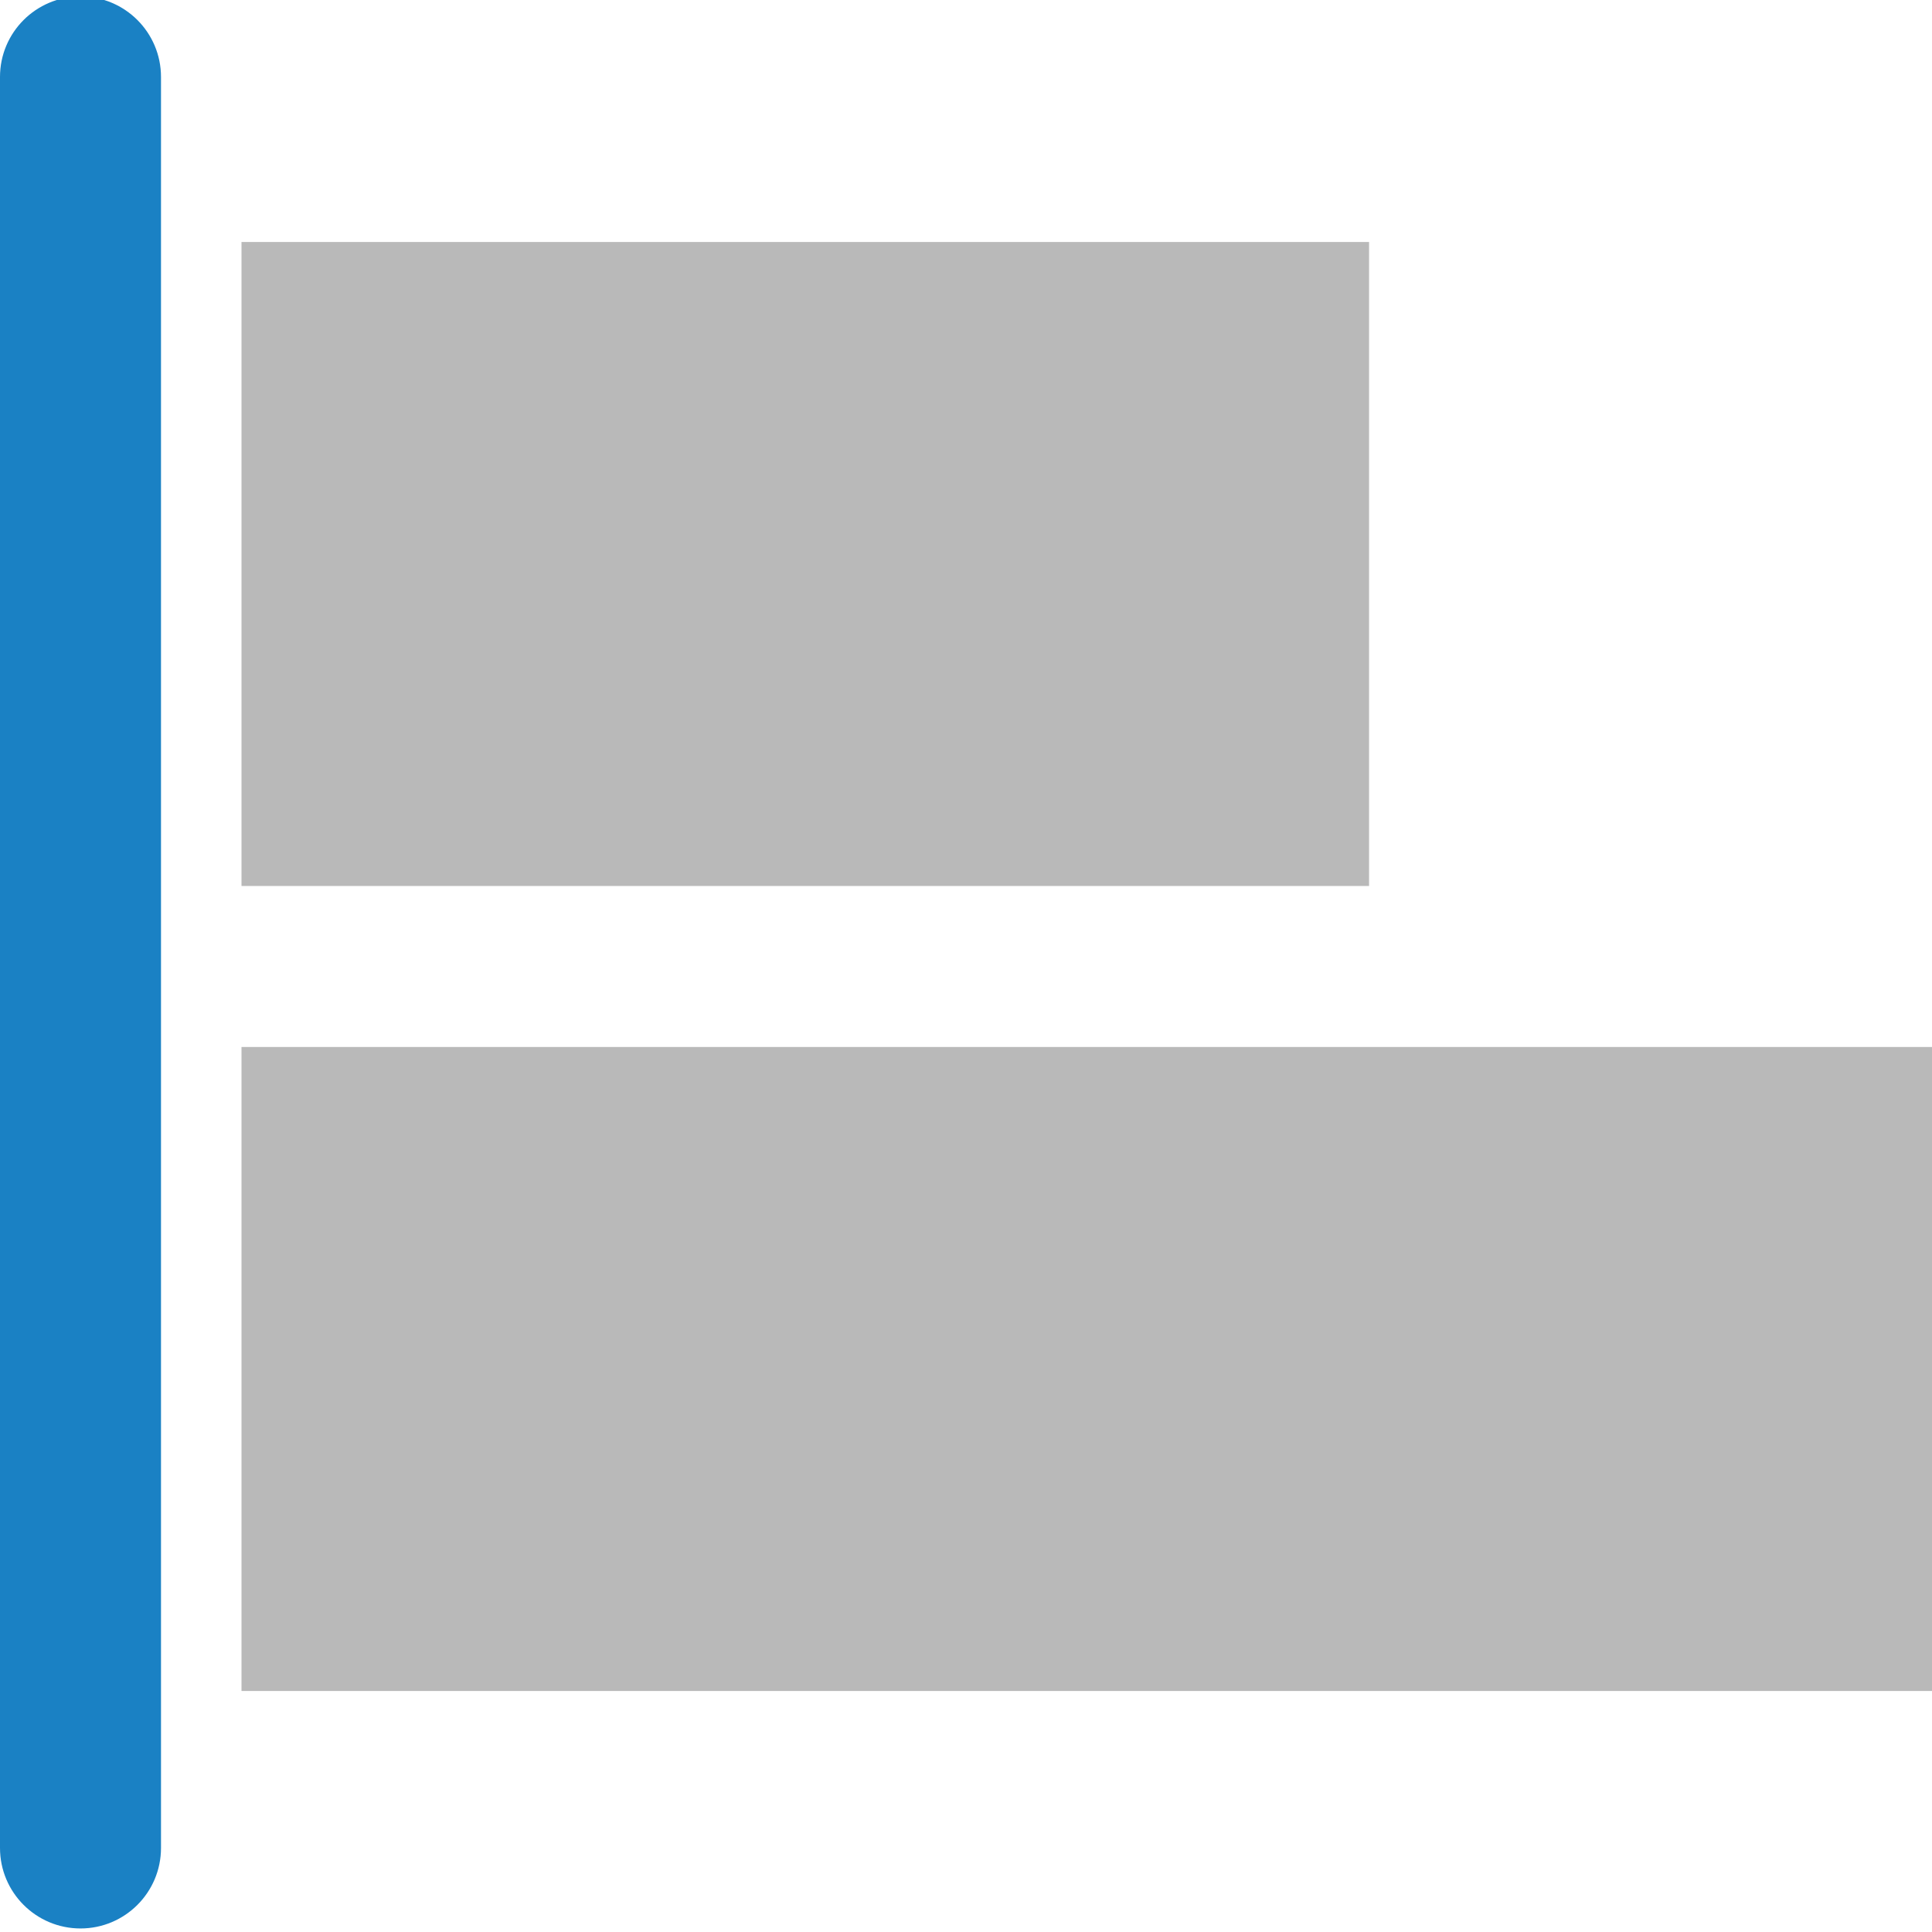
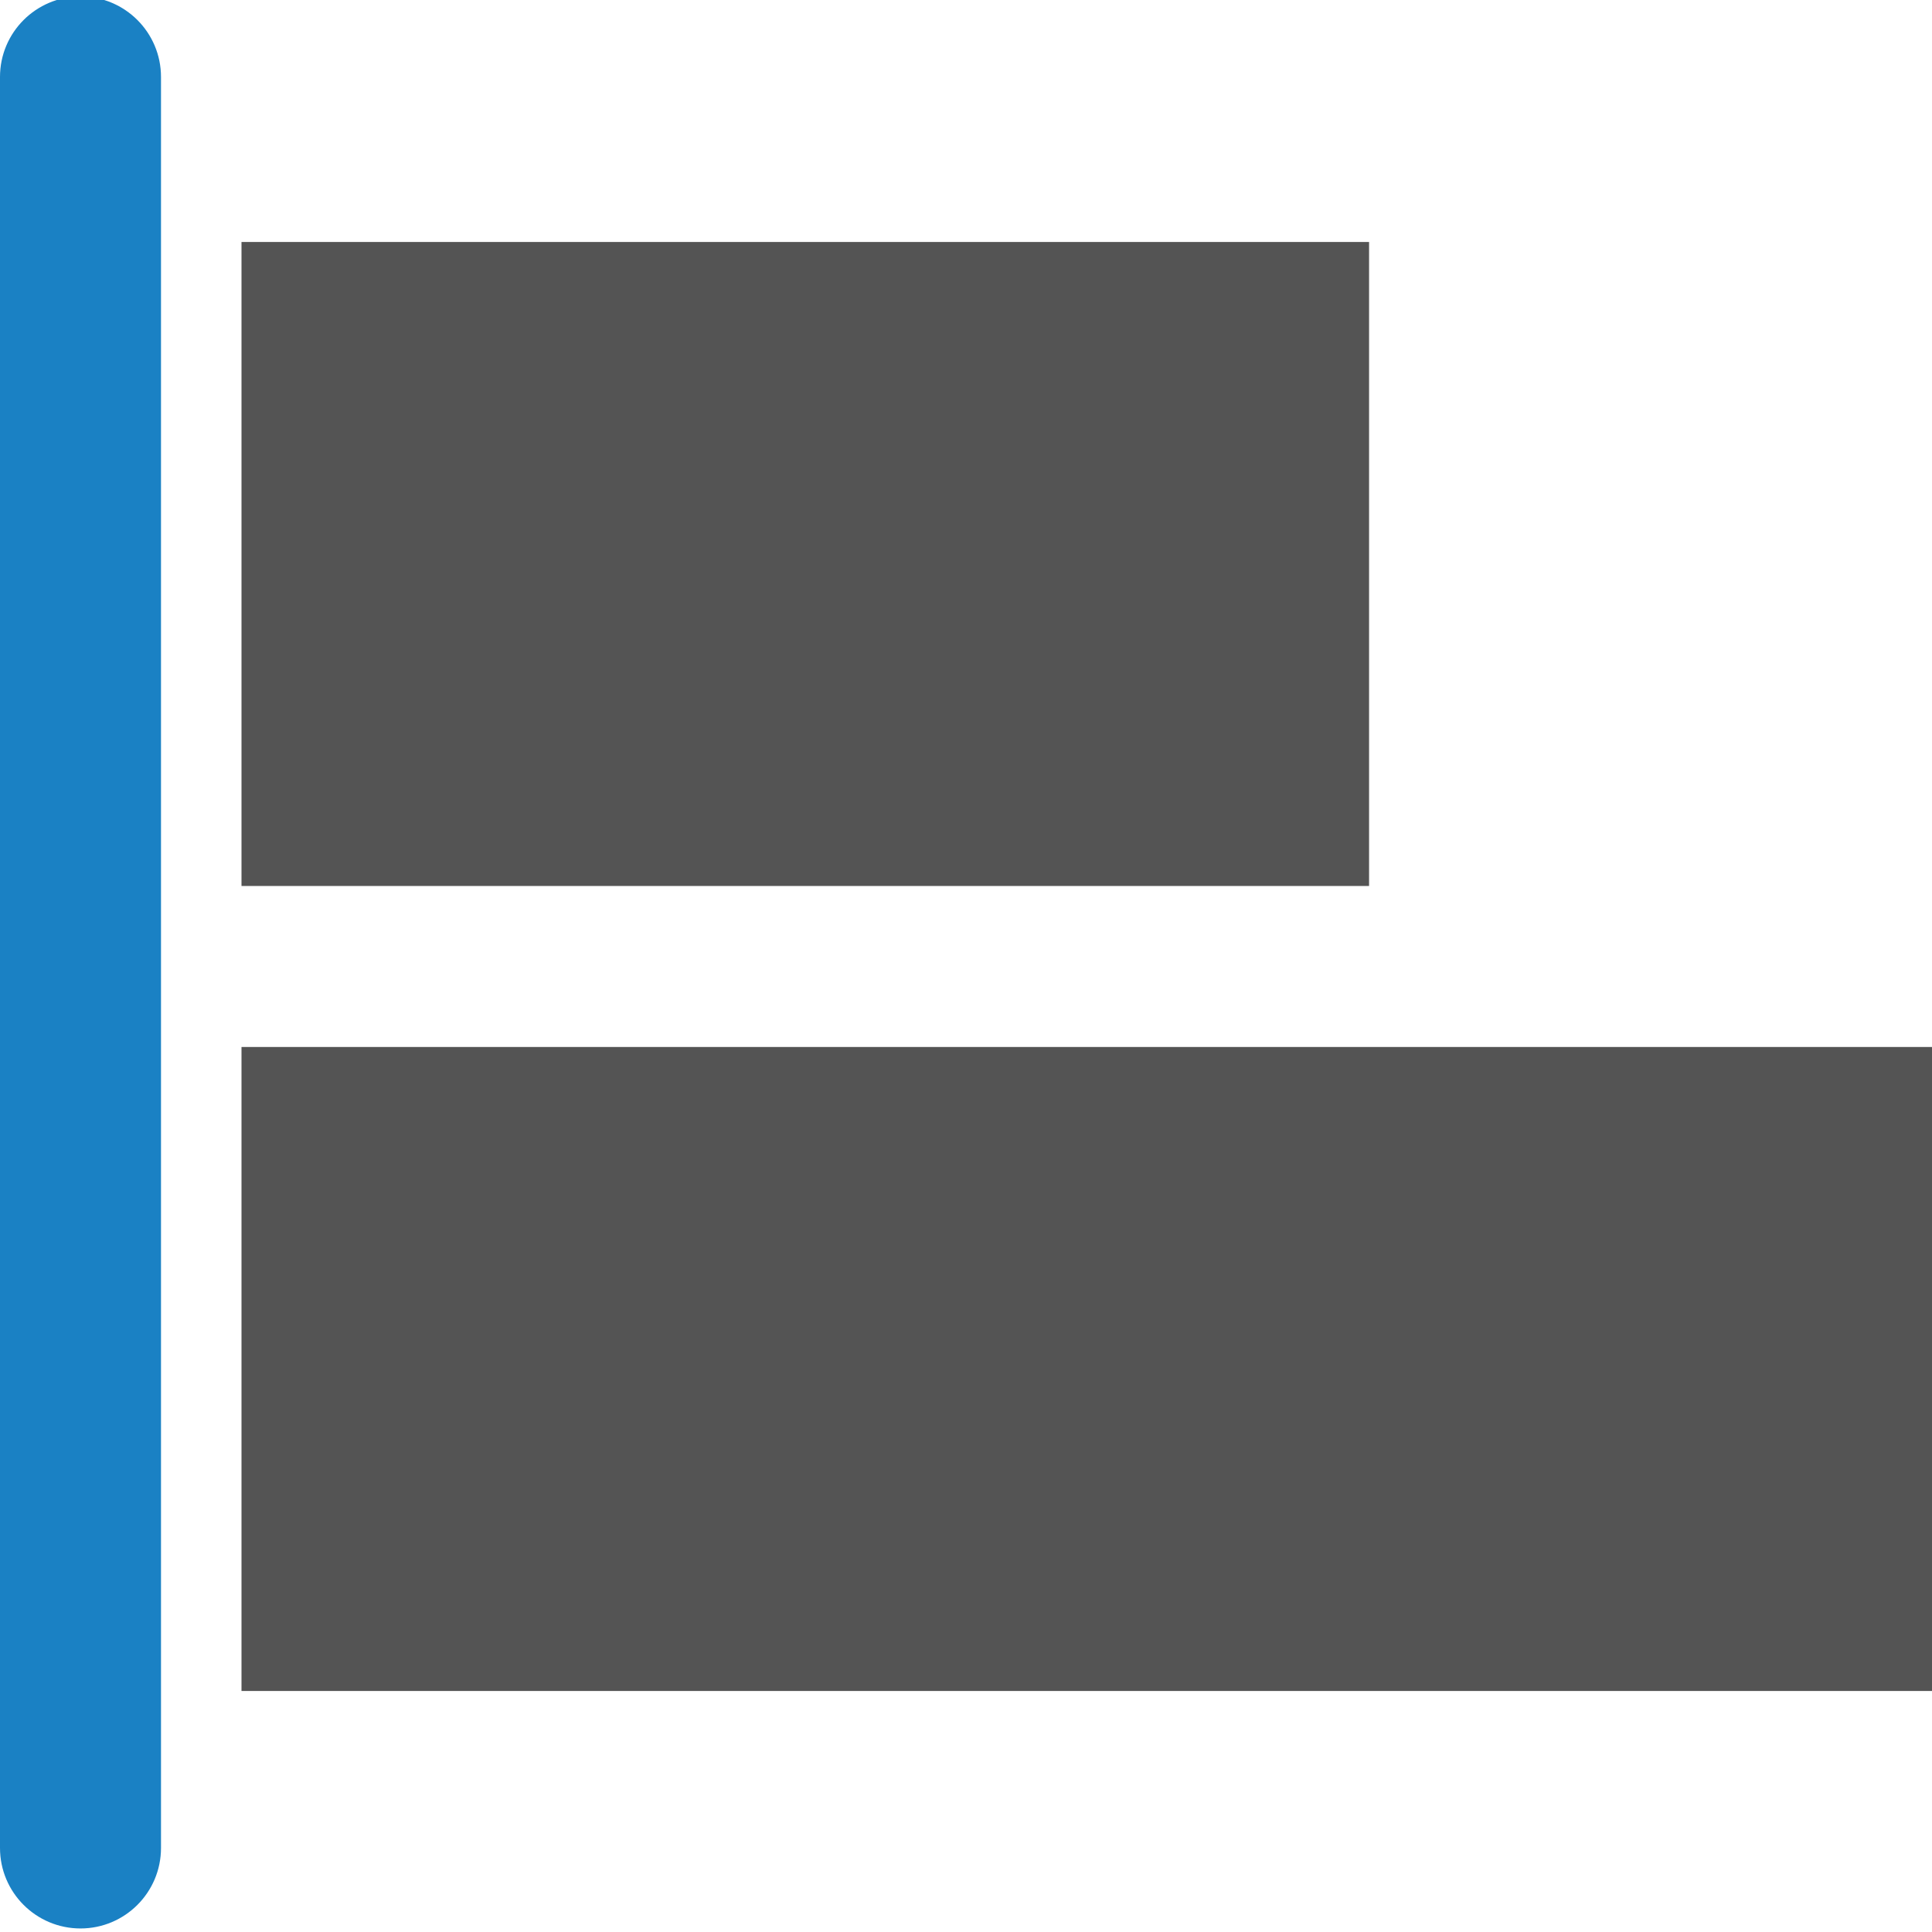
<svg xmlns="http://www.w3.org/2000/svg" id="Слой_1" data-name="Слой 1" viewBox="0 0 24 24" version="1.1">
  <defs id="defs115840">
-     <style id="style115838">.cls-1{fill:#b9b9b9;}.cls-2{fill:#1a81c4;}</style>
+     <style id="style115838">.cls-1{fill:#545454;}.cls-2{fill:#1a81c4;}</style>
  </defs>
  <rect class="cls-1" x="3" y="3.006" width="14.007" height="8" id="rect115844" />
  <rect class="cls-1" x="3" y="13.006" width="21" height="8" id="rect115846" />
  <path class="cls-2" d="m 0,22.956 v -22 a 1,1 0 0 1 2,0 v 22 a 1,1 0 0 1 -2,0 z" id="path115848" />
</svg>
